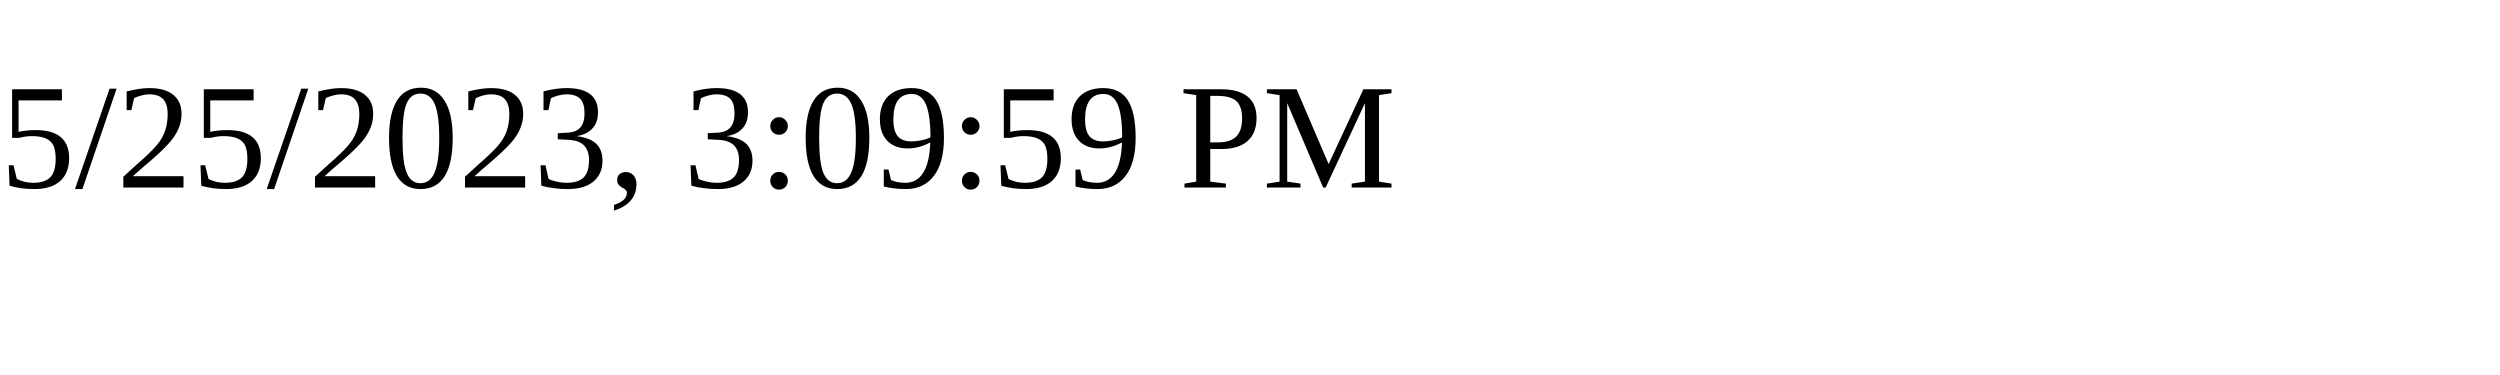
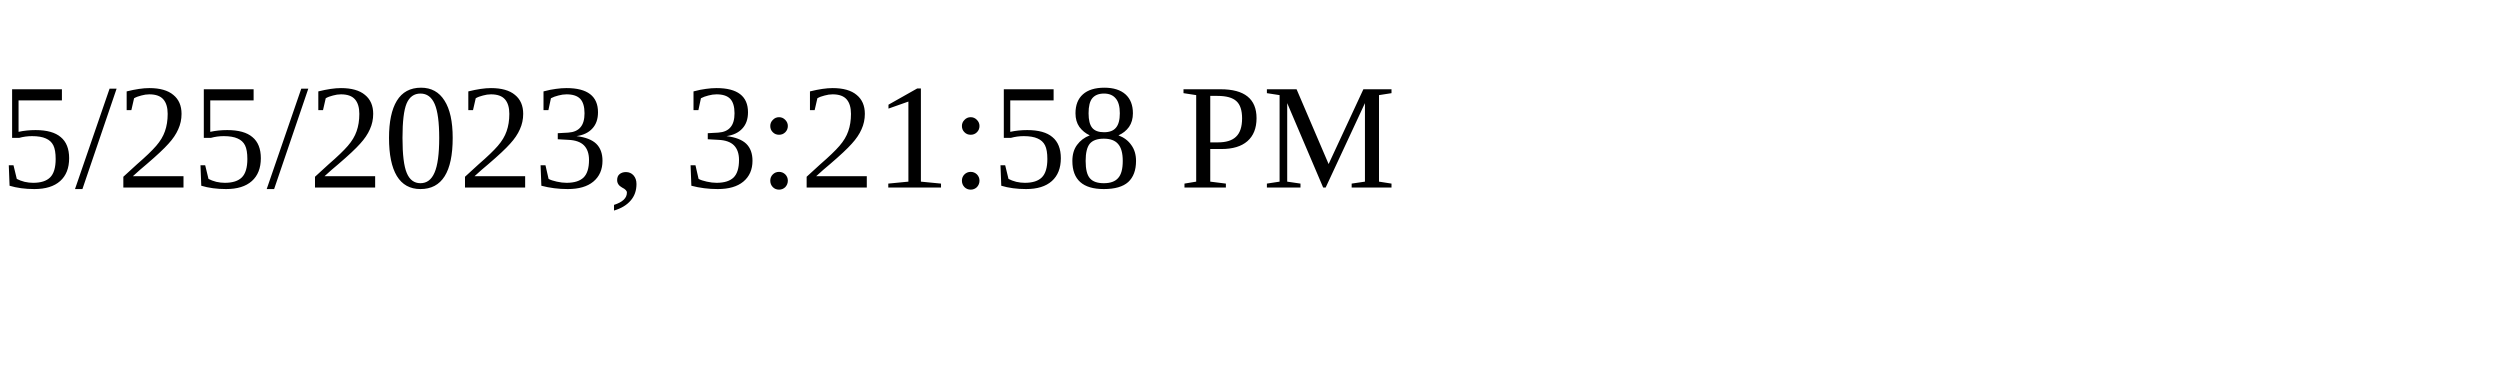
<svg xmlns="http://www.w3.org/2000/svg" height="30" width="200">
-   <text x="0" y="15">5/25/2023, 3:09:59 PM</text>
+   <text x="0" y="15">5/25/2023, 3:21:58 PM</text>
</svg>
